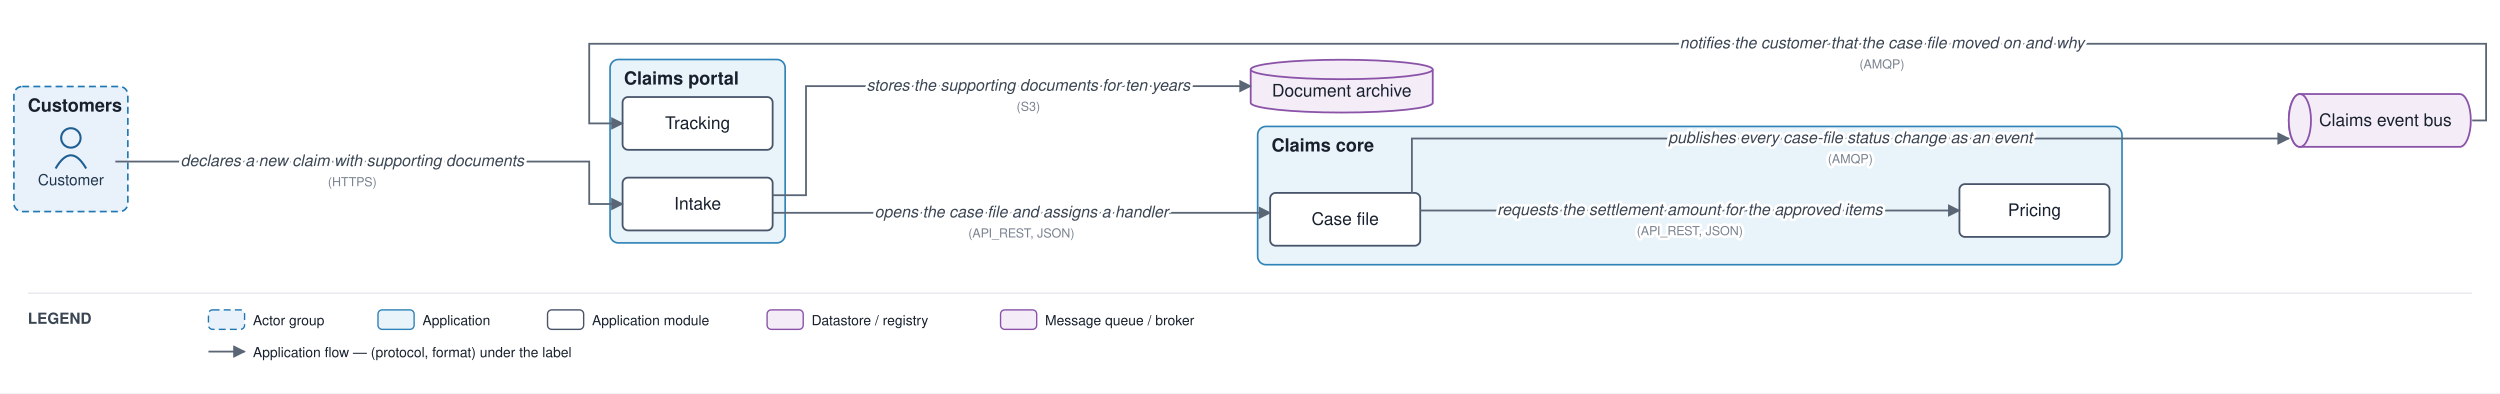
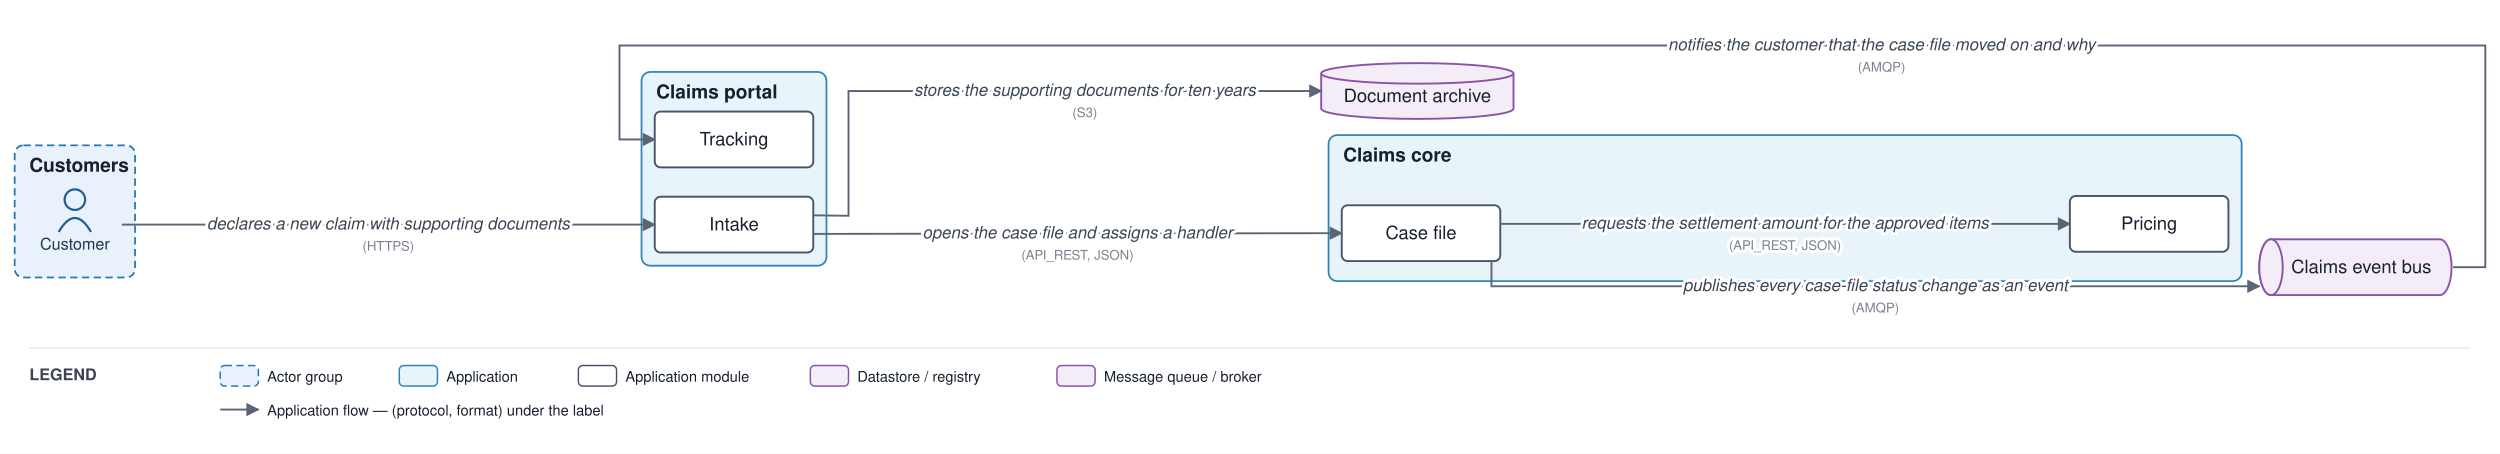
- <svg xmlns="http://www.w3.org/2000/svg" viewBox="0 0 1799 283" font-family="Helvetica,Arial,sans-serif">
+ <svg xmlns="http://www.w3.org/2000/svg" viewBox="0 0 1703 309" font-family="Helvetica,Arial,sans-serif">
  <defs>
    <marker id="arr" viewBox="0 0 10 10" refX="9" refY="5" markerWidth="7" markerHeight="7" orient="auto-start-reverse">
      <path d="M0,0 L10,5 L0,10 z" fill="#5a6675" />
    </marker>
  </defs>
-   <rect width="1799" height="283" fill="#ffffff" />
-   <rect x="10" y="62.257" width="82" height="90" rx="6" fill="#e9f2fb" stroke="#1f77b4" stroke-width="1.2" stroke-dasharray="5 3" />
-   <text x="20" y="80.257" font-size="13" font-weight="bold" fill="#17202c">Customers</text>
-   <rect x="439" y="42.807" width="126" height="132" rx="6" fill="#e9f3fa" stroke="#2f83b6" stroke-width="1.2" />
-   <text x="449" y="60.807" font-size="13" font-weight="bold" fill="#17202c">Claims portal</text>
-   <rect x="905" y="90.985" width="622" height="99.5" rx="6" fill="#e9f3fa" stroke="#2f83b6" stroke-width="1.2" />
-   <text x="915" y="108.985" font-size="13" font-weight="bold" fill="#17202c">Claims core</text>
-   <circle cx="51" cy="99.257" r="7" fill="none" stroke="#1f5e91" stroke-width="1.5" />
-   <path d="M 40 121.257 q 11 -19 22 0" fill="none" stroke="#1f5e91" stroke-width="1.5" />
-   <text x="51" y="133.257" font-size="11" text-anchor="middle" fill="#20364c">Customer</text>
-   <rect x="448" y="127.807" width="108" height="38" rx="4" fill="#ffffff" stroke="#48546a" stroke-width="1.3" />
-   <text x="502" y="150.807" font-size="12.5" text-anchor="middle" fill="#17202c">Intake</text>
-   <rect x="448" y="69.807" width="108" height="38" rx="4" fill="#ffffff" stroke="#48546a" stroke-width="1.3" />
-   <text x="502" y="92.807" font-size="12.5" text-anchor="middle" fill="#17202c">Tracking</text>
-   <rect x="914" y="138.818" width="108" height="38" rx="4" fill="#ffffff" stroke="#48546a" stroke-width="1.3" />
-   <text x="968" y="161.818" font-size="12.5" text-anchor="middle" fill="#17202c">Case file</text>
-   <rect x="1410" y="132.485" width="108" height="38" rx="4" fill="#ffffff" stroke="#48546a" stroke-width="1.3" />
-   <text x="1464" y="155.485" font-size="12.5" text-anchor="middle" fill="#17202c">Pricing</text>
-   <path d="M 900 49.985 v 24 a 65.5 7 0 0 0 131 0 v -24" fill="#f4edf8" stroke="#8a53a8" stroke-width="1.3" />
-   <ellipse cx="965.5" cy="49.985" rx="65.5" ry="7" fill="#f4edf8" stroke="#8a53a8" stroke-width="1.3" />
-   <text x="965.5" y="69.485" font-size="12.5" text-anchor="middle" fill="#17202c">Document archive</text>
-   <path d="M 1655 67.68 h 115 a 8 19 0 0 1 0 38 h -115 a 8 19 0 0 1 0 -38" fill="#f4edf8" stroke="#8a53a8" stroke-width="1.3" />
-   <ellipse cx="1655" cy="86.68" rx="8" ry="19" fill="#f4edf8" stroke="#8a53a8" stroke-width="1.3" />
-   <text x="1716.5" y="90.68" font-size="12.5" text-anchor="middle" fill="#17202c">Claims event bus</text>
-   <path d="M 83 116.257 L 424 116.257 L 424 146.807 L 448 146.807" fill="none" stroke="#5a6675" stroke-width="1.3" marker-end="url(#arr)" />
-   <path d="M 556 153.14 L 914 153.14" fill="none" stroke="#5a6675" stroke-width="1.3" marker-end="url(#arr)" />
-   <path d="M 556 140.473 L 580 140.473 L 580 61.985 L 900 61.985" fill="none" stroke="#5a6675" stroke-width="1.3" marker-end="url(#arr)" />
-   <path d="M 1022 151.485 L 1410 151.485" fill="none" stroke="#5a6675" stroke-width="1.3" marker-end="url(#arr)" />
-   <path d="M 1016 138.818 L 1016 99.68 L 1647 99.68" fill="none" stroke="#5a6675" stroke-width="1.3" marker-end="url(#arr)" />
-   <path d="M 1779 86.68 L 1789 86.68 L 1789 31.5 L 424 31.5 L 424 88.807 L 448 88.807" fill="none" stroke="#5a6675" stroke-width="1.3" marker-end="url(#arr)" />
-   <text x="253.5" y="119.507" font-size="11.5" text-anchor="middle" fill="#3a4553" font-style="italic" stroke="#ffffff" stroke-width="4" paint-order="stroke" stroke-linejoin="round">declares a new claim with supporting documents</text>
-   <text x="253.5" y="134.007" font-size="9" text-anchor="middle" fill="#79828f" stroke="#ffffff" stroke-width="4" paint-order="stroke" stroke-linejoin="round">(HTTPS)</text>
-   <text x="735" y="156.39" font-size="11.5" text-anchor="middle" fill="#3a4553" font-style="italic" stroke="#ffffff" stroke-width="4" paint-order="stroke" stroke-linejoin="round">opens the case file and assigns a handler</text>
-   <text x="735" y="170.89" font-size="9" text-anchor="middle" fill="#79828f" stroke="#ffffff" stroke-width="4" paint-order="stroke" stroke-linejoin="round">(API_REST, JSON)</text>
-   <text x="740" y="65.235" font-size="11.5" text-anchor="middle" fill="#3a4553" font-style="italic" stroke="#ffffff" stroke-width="4" paint-order="stroke" stroke-linejoin="round">stores the supporting documents for ten years</text>
-   <text x="740" y="79.735" font-size="9" text-anchor="middle" fill="#79828f" stroke="#ffffff" stroke-width="4" paint-order="stroke" stroke-linejoin="round">(S3)</text>
-   <text x="1216" y="154.735" font-size="11.5" text-anchor="middle" fill="#3a4553" font-style="italic" stroke="#ffffff" stroke-width="4" paint-order="stroke" stroke-linejoin="round">requests the settlement amount for the approved items</text>
-   <text x="1216" y="169.235" font-size="9" text-anchor="middle" fill="#79828f" stroke="#ffffff" stroke-width="4" paint-order="stroke" stroke-linejoin="round">(API_REST, JSON)</text>
-   <text x="1331.5" y="102.93" font-size="11.5" text-anchor="middle" fill="#3a4553" font-style="italic" stroke="#ffffff" stroke-width="4" paint-order="stroke" stroke-linejoin="round">publishes every case-file status change as an event</text>
-   <text x="1331.5" y="117.43" font-size="9" text-anchor="middle" fill="#79828f" stroke="#ffffff" stroke-width="4" paint-order="stroke" stroke-linejoin="round">(AMQP)</text>
-   <text x="1354.25" y="34.75" font-size="11.5" text-anchor="middle" fill="#3a4553" font-style="italic" stroke="#ffffff" stroke-width="4" paint-order="stroke" stroke-linejoin="round">notifies the customer that the case file moved on and why</text>
-   <text x="1354.25" y="49.25" font-size="9" text-anchor="middle" fill="#79828f" stroke="#ffffff" stroke-width="4" paint-order="stroke" stroke-linejoin="round">(AMQP)</text>
-   <line x1="20" y1="211" x2="1779" y2="211" stroke="#e6e9ee" stroke-width="1" />
-   <text x="20" y="233" font-size="11" font-weight="bold" fill="#3a4553">LEGEND</text>
-   <rect x="150" y="223" width="26" height="14" rx="3" fill="#e9f2fb" stroke="#1f77b4" stroke-dasharray="5 3" />
-   <text x="182" y="234" font-size="10" fill="#17202c">Actor group</text>
-   <rect x="272" y="223" width="26" height="14" rx="3" fill="#e9f3fa" stroke="#2f83b6" />
-   <text x="304" y="234" font-size="10" fill="#17202c">Application</text>
-   <rect x="394" y="223" width="26" height="14" rx="3" fill="#ffffff" stroke="#48546a" />
-   <text x="426" y="234" font-size="10" fill="#17202c">Application module</text>
-   <rect x="552" y="223" width="26" height="14" rx="3" fill="#f4edf8" stroke="#8a53a8" />
-   <text x="584" y="234" font-size="10" fill="#17202c">Datastore / registry</text>
-   <rect x="720" y="223" width="26" height="14" rx="3" fill="#f4edf8" stroke="#8a53a8" />
-   <text x="752" y="234" font-size="10" fill="#17202c">Message queue / broker</text>
-   <line x1="150" y1="253" x2="176" y2="253" stroke="#5a6675" stroke-width="1.3" marker-end="url(#arr)" />
-   <text x="182" y="257" font-size="10" fill="#17202c">Application flow — (protocol, format) under the label</text>
+   <rect width="1703" height="309" fill="#ffffff" />
+   <rect x="10" y="99" width="82" height="90" rx="6" fill="#e9f2fb" stroke="#1f77b4" stroke-width="1.2" stroke-dasharray="5 3" />
+   <text x="20" y="117" font-size="13" font-weight="bold" fill="#17202c">Customers</text>
+   <rect x="437" y="49" width="126" height="132" rx="6" fill="#e9f3fa" stroke="#2f83b6" stroke-width="1.2" />
+   <text x="447" y="67" font-size="13" font-weight="bold" fill="#17202c">Claims portal</text>
+   <rect x="905" y="92" width="622" height="99.5" rx="6" fill="#e9f3fa" stroke="#2f83b6" stroke-width="1.2" />
+   <text x="915" y="110" font-size="13" font-weight="bold" fill="#17202c">Claims core</text>
+   <circle cx="51" cy="136" r="7" fill="none" stroke="#1f5e91" stroke-width="1.5" />
+   <path d="M 40 158 q 11 -19 22 0" fill="none" stroke="#1f5e91" stroke-width="1.5" />
+   <text x="51" y="170" font-size="11" text-anchor="middle" fill="#20364c">Customer</text>
+   <rect x="446" y="134" width="108" height="38" rx="4" fill="#ffffff" stroke="#48546a" stroke-width="1.3" />
+   <text x="500" y="157" font-size="12.5" text-anchor="middle" fill="#17202c">Intake</text>
+   <rect x="446" y="76" width="108" height="38" rx="4" fill="#ffffff" stroke="#48546a" stroke-width="1.3" />
+   <text x="500" y="99" font-size="12.5" text-anchor="middle" fill="#17202c">Tracking</text>
+   <rect x="914" y="139.833" width="108" height="38" rx="4" fill="#ffffff" stroke="#48546a" stroke-width="1.3" />
+   <text x="968" y="162.833" font-size="12.5" text-anchor="middle" fill="#17202c">Case file</text>
+   <rect x="1410" y="133.5" width="108" height="38" rx="4" fill="#ffffff" stroke="#48546a" stroke-width="1.3" />
+   <text x="1464" y="156.5" font-size="12.5" text-anchor="middle" fill="#17202c">Pricing</text>
+   <path d="M 900 50 v 24 a 65.5 7 0 0 0 131 0 v -24" fill="#f4edf8" stroke="#8a53a8" stroke-width="1.3" />
+   <ellipse cx="965.5" cy="50" rx="65.5" ry="7" fill="#f4edf8" stroke="#8a53a8" stroke-width="1.3" />
+   <text x="965.5" y="69.5" font-size="12.5" text-anchor="middle" fill="#17202c">Document archive</text>
+   <path d="M 1547 163 h 115 a 8 19 0 0 1 0 38 h -115 a 8 19 0 0 1 0 -38" fill="#f4edf8" stroke="#8a53a8" stroke-width="1.3" />
+   <ellipse cx="1547" cy="182" rx="8" ry="19" fill="#f4edf8" stroke="#8a53a8" stroke-width="1.3" />
+   <text x="1608.5" y="186" font-size="12.5" text-anchor="middle" fill="#17202c">Claims event bus</text>
+   <path d="M 83 153 L 446 153" fill="none" stroke="#5a6675" stroke-width="1.3" marker-end="url(#arr)" />
+   <path d="M 554 159.333 L 914 158.833" fill="none" stroke="#5a6675" stroke-width="1.3" marker-end="url(#arr)" />
+   <path d="M 554 146.667 L 578 147 L 578 62 L 900 62" fill="none" stroke="#5a6675" stroke-width="1.3" marker-end="url(#arr)" />
+   <path d="M 1022 152.5 L 1410 152.5" fill="none" stroke="#5a6675" stroke-width="1.3" marker-end="url(#arr)" />
+   <path d="M 1016 177.833 L 1016 195 L 1539 195" fill="none" stroke="#5a6675" stroke-width="1.3" marker-end="url(#arr)" />
+   <path d="M 1671 182 L 1693 182 L 1693 31 L 422 31 L 422 95 L 446 95" fill="none" stroke="#5a6675" stroke-width="1.3" marker-end="url(#arr)" />
+   <text x="264.5" y="156.25" font-size="11.5" text-anchor="middle" fill="#3a4553" font-style="italic" stroke="#ffffff" stroke-width="4" paint-order="stroke" stroke-linejoin="round">declares a new claim with supporting documents</text>
+   <text x="264.5" y="170.75" font-size="9" text-anchor="middle" fill="#79828f" stroke="#ffffff" stroke-width="4" paint-order="stroke" stroke-linejoin="round">(HTTPS)</text>
+   <text x="734" y="162.333" font-size="11.5" text-anchor="middle" fill="#3a4553" font-style="italic" stroke="#ffffff" stroke-width="4" paint-order="stroke" stroke-linejoin="round">opens the case file and assigns a handler</text>
+   <text x="734" y="176.833" font-size="9" text-anchor="middle" fill="#79828f" stroke="#ffffff" stroke-width="4" paint-order="stroke" stroke-linejoin="round">(API_REST, JSON)</text>
+   <text x="739" y="65.25" font-size="11.5" text-anchor="middle" fill="#3a4553" font-style="italic" stroke="#ffffff" stroke-width="4" paint-order="stroke" stroke-linejoin="round">stores the supporting documents for ten years</text>
+   <text x="739" y="79.75" font-size="9" text-anchor="middle" fill="#79828f" stroke="#ffffff" stroke-width="4" paint-order="stroke" stroke-linejoin="round">(S3)</text>
+   <text x="1216" y="155.75" font-size="11.5" text-anchor="middle" fill="#3a4553" font-style="italic" stroke="#ffffff" stroke-width="4" paint-order="stroke" stroke-linejoin="round">requests the settlement amount for the approved items</text>
+   <text x="1216" y="170.25" font-size="9" text-anchor="middle" fill="#79828f" stroke="#ffffff" stroke-width="4" paint-order="stroke" stroke-linejoin="round">(API_REST, JSON)</text>
+   <text x="1277.5" y="198.25" font-size="11.5" text-anchor="middle" fill="#3a4553" font-style="italic" stroke="#ffffff" stroke-width="4" paint-order="stroke" stroke-linejoin="round">publishes every case-file status change as an event</text>
+   <text x="1277.5" y="212.75" font-size="9" text-anchor="middle" fill="#79828f" stroke="#ffffff" stroke-width="4" paint-order="stroke" stroke-linejoin="round">(AMQP)</text>
+   <text x="1281.75" y="34.25" font-size="11.5" text-anchor="middle" fill="#3a4553" font-style="italic" stroke="#ffffff" stroke-width="4" paint-order="stroke" stroke-linejoin="round">notifies the customer that the case file moved on and why</text>
+   <text x="1281.75" y="48.75" font-size="9" text-anchor="middle" fill="#79828f" stroke="#ffffff" stroke-width="4" paint-order="stroke" stroke-linejoin="round">(AMQP)</text>
+   <line x1="20" y1="237" x2="1683" y2="237" stroke="#e6e9ee" stroke-width="1" />
+   <text x="20" y="259" font-size="11" font-weight="bold" fill="#3a4553">LEGEND</text>
+   <rect x="150" y="249" width="26" height="14" rx="3" fill="#e9f2fb" stroke="#1f77b4" stroke-dasharray="5 3" />
+   <text x="182" y="260" font-size="10" fill="#17202c">Actor group</text>
+   <rect x="272" y="249" width="26" height="14" rx="3" fill="#e9f3fa" stroke="#2f83b6" />
+   <text x="304" y="260" font-size="10" fill="#17202c">Application</text>
+   <rect x="394" y="249" width="26" height="14" rx="3" fill="#ffffff" stroke="#48546a" />
+   <text x="426" y="260" font-size="10" fill="#17202c">Application module</text>
+   <rect x="552" y="249" width="26" height="14" rx="3" fill="#f4edf8" stroke="#8a53a8" />
+   <text x="584" y="260" font-size="10" fill="#17202c">Datastore / registry</text>
+   <rect x="720" y="249" width="26" height="14" rx="3" fill="#f4edf8" stroke="#8a53a8" />
+   <text x="752" y="260" font-size="10" fill="#17202c">Message queue / broker</text>
+   <line x1="150" y1="279" x2="176" y2="279" stroke="#5a6675" stroke-width="1.3" marker-end="url(#arr)" />
+   <text x="182" y="283" font-size="10" fill="#17202c">Application flow — (protocol, format) under the label</text>
</svg>
